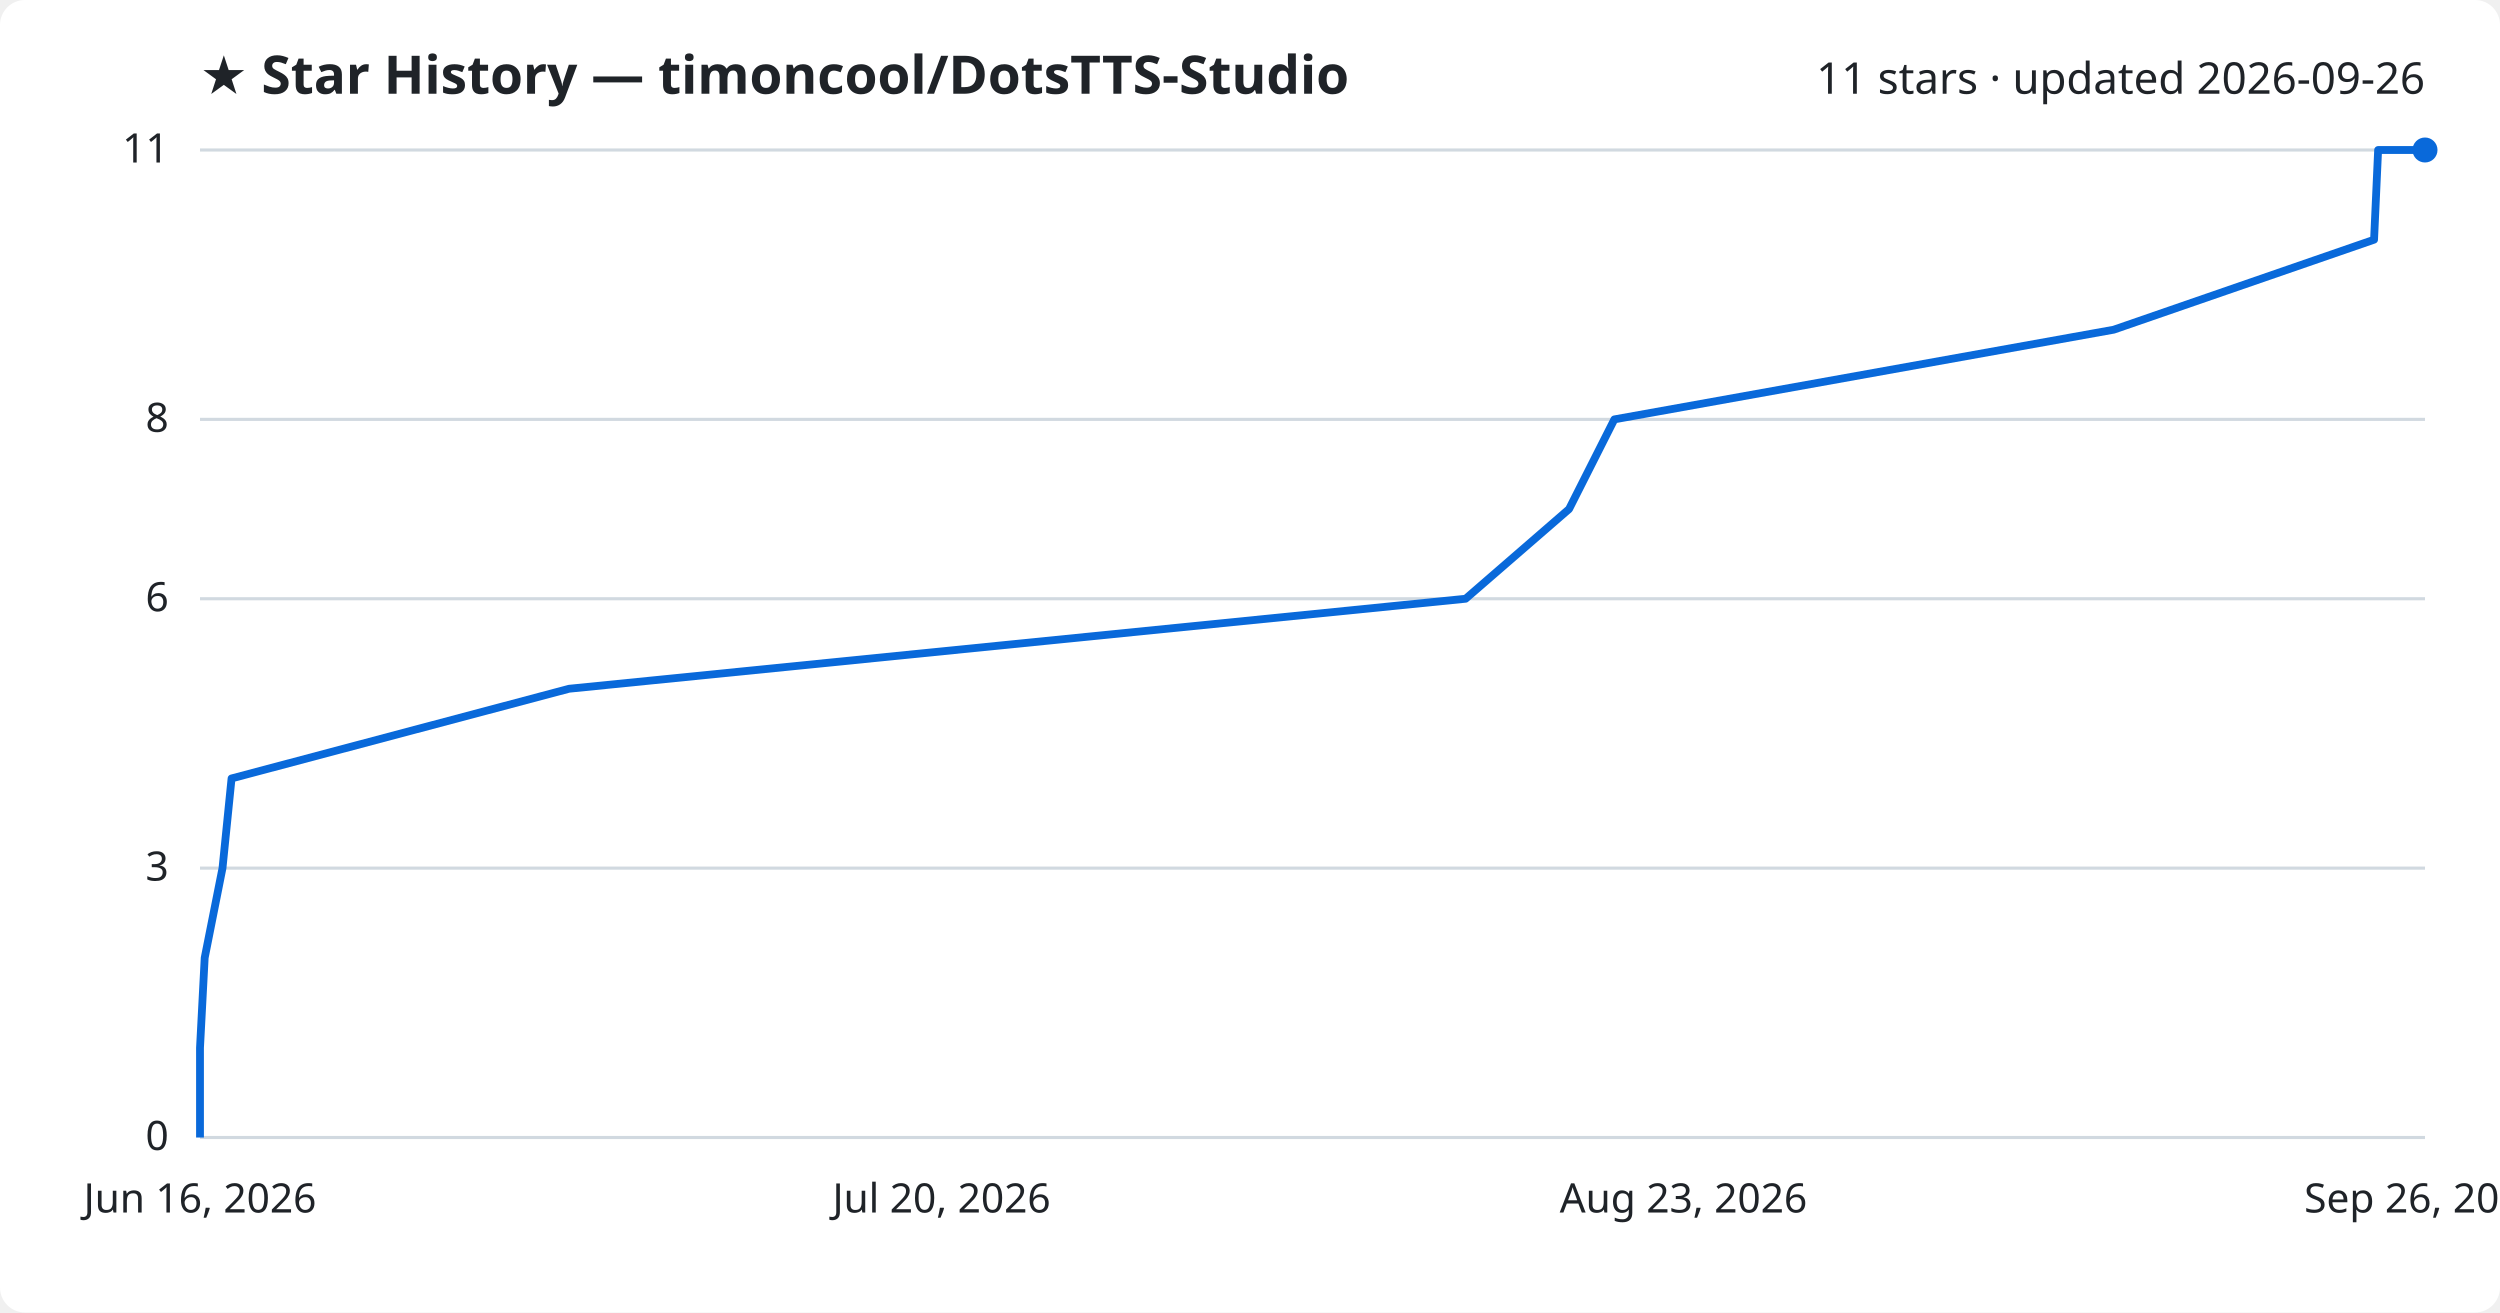
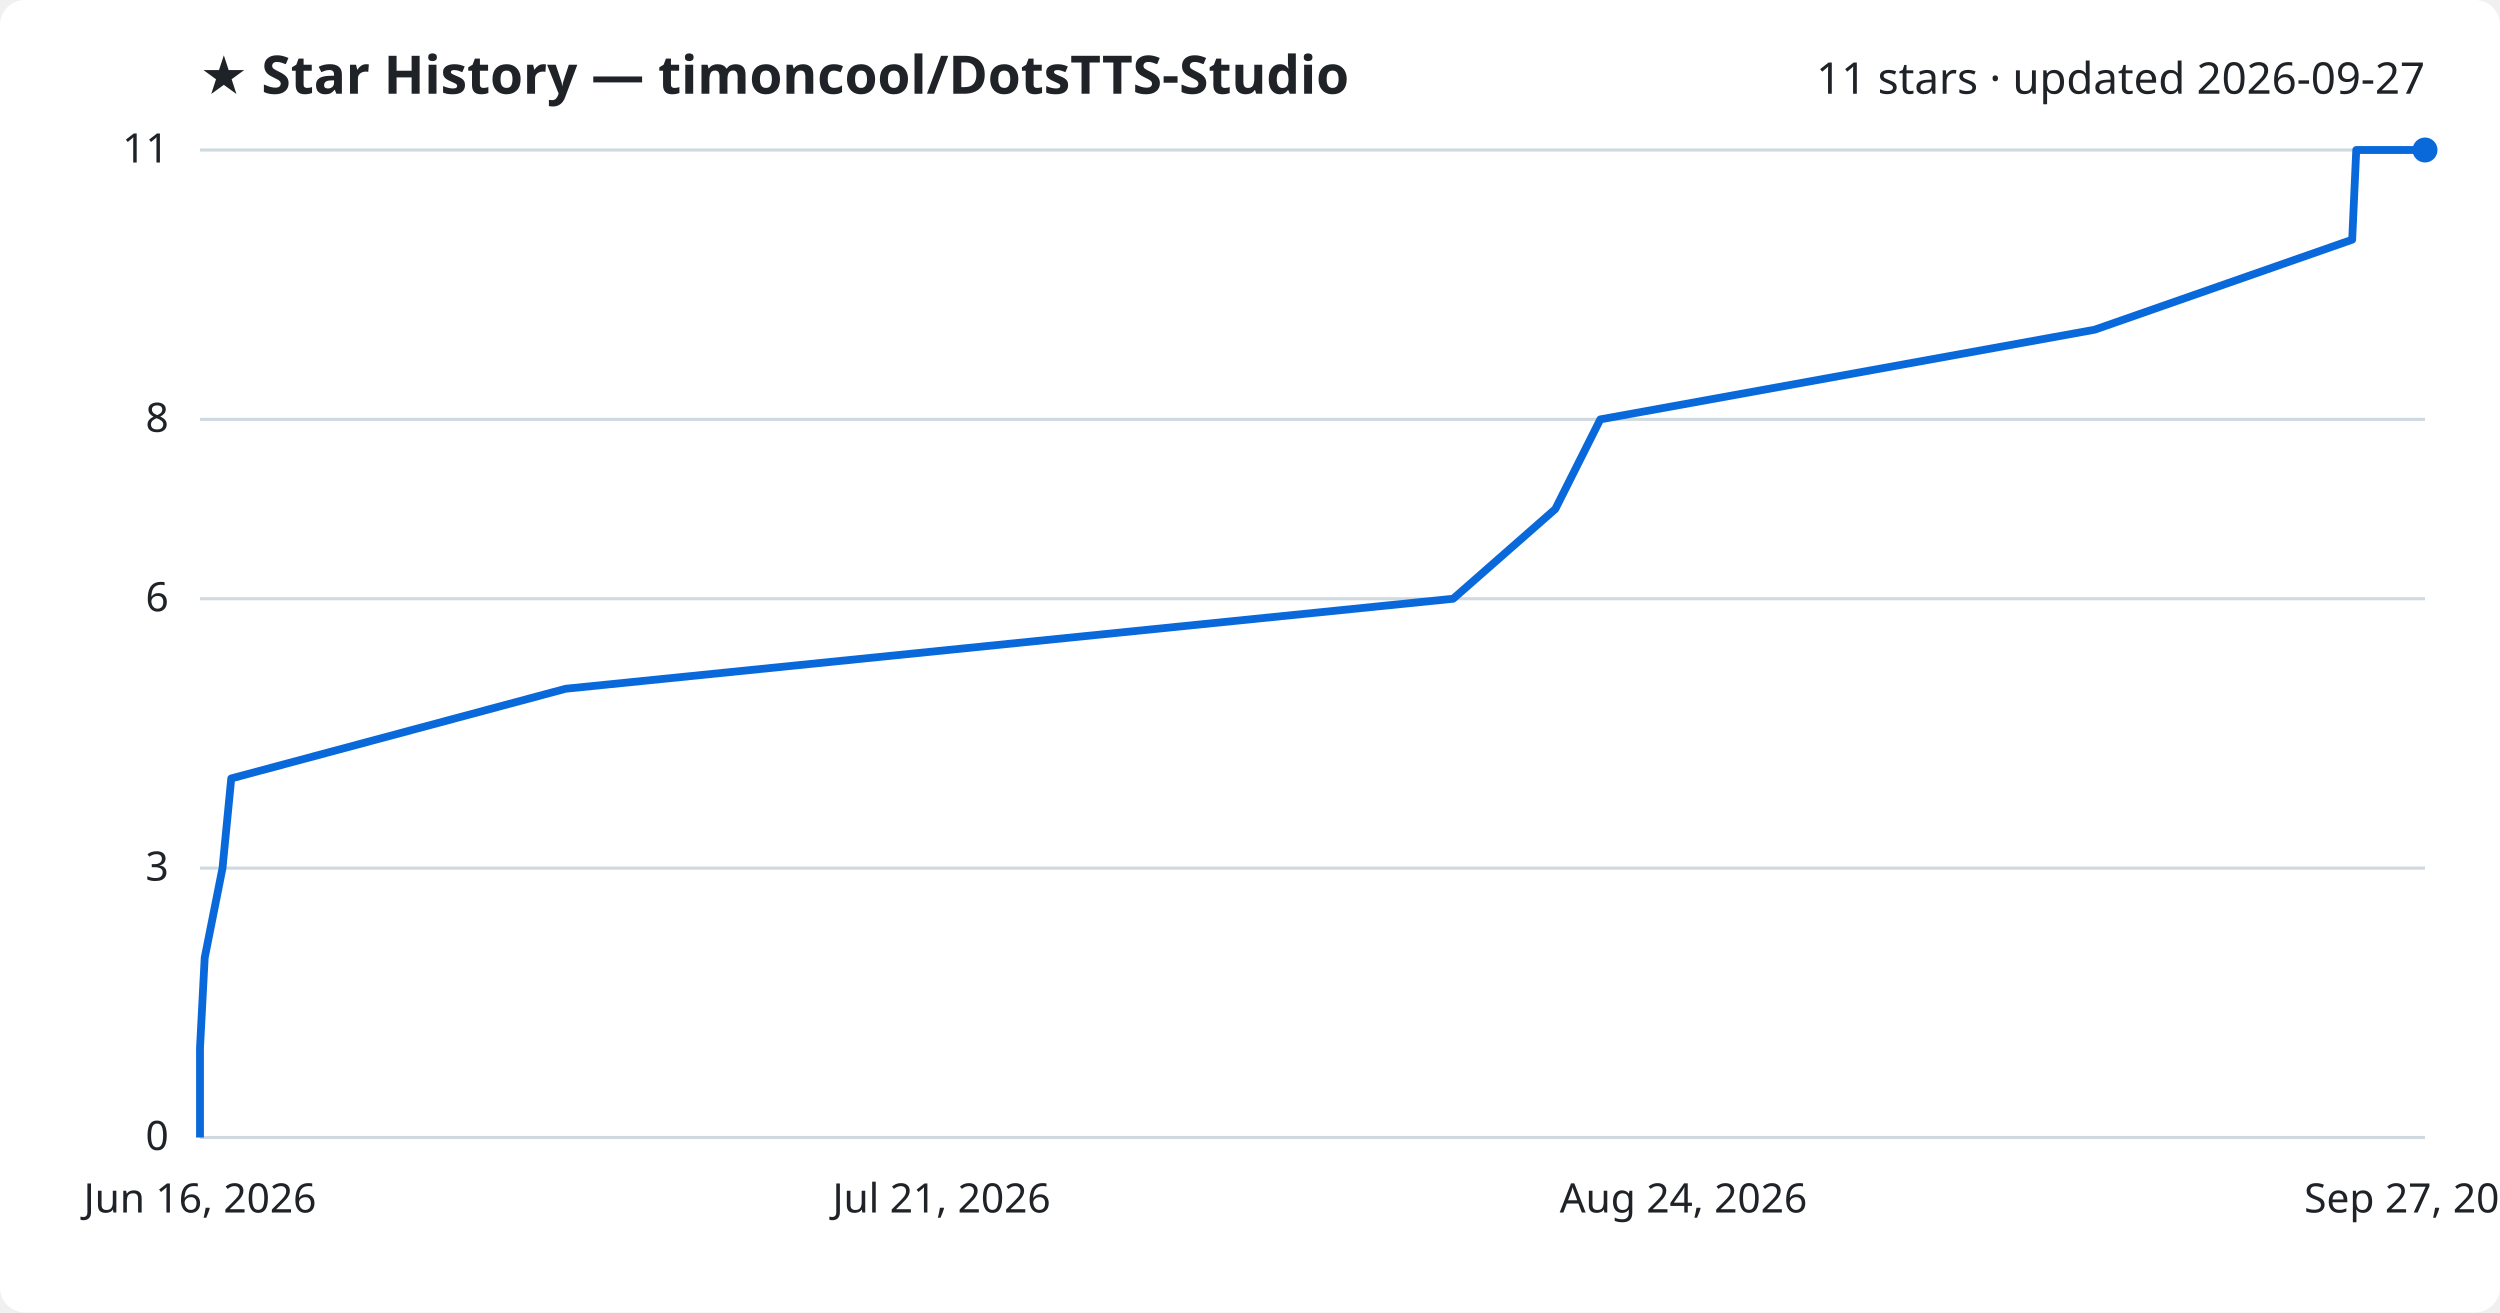
<svg xmlns="http://www.w3.org/2000/svg" viewBox="0 0 800 420" font-family="Segoe UI, sans-serif">
  <rect width="800" height="420" fill="#ffffff" rx="8" />
  <text x="64" y="30" fill="#1f2328" font-size="17" font-weight="700">★ Star History — timoncool/DotsTTS-Studio</text>
-   <text x="776" y="30" fill="#1f2328" font-size="14" text-anchor="end">11 stars · updated 2026-09-26</text>
+   <text x="776" y="30" fill="#1f2328" font-size="14" text-anchor="end">11 stars · updated 2026-09-27</text>
  <line x1="64" y1="364.0" x2="776" y2="364.0" stroke="#d1d9e0" stroke-width="1" />
  <text x="54" y="368.0" fill="#1f2328" font-size="13" text-anchor="end">0</text>
  <line x1="64" y1="277.8" x2="776" y2="277.8" stroke="#d1d9e0" stroke-width="1" />
  <text x="54" y="281.8" fill="#1f2328" font-size="13" text-anchor="end">3</text>
  <line x1="64" y1="191.6" x2="776" y2="191.6" stroke="#d1d9e0" stroke-width="1" />
  <text x="54" y="195.6" fill="#1f2328" font-size="13" text-anchor="end">6</text>
  <line x1="64" y1="134.2" x2="776" y2="134.2" stroke="#d1d9e0" stroke-width="1" />
  <text x="54" y="138.2" fill="#1f2328" font-size="13" text-anchor="end">8</text>
  <line x1="64" y1="48.0" x2="776" y2="48.0" stroke="#d1d9e0" stroke-width="1" />
  <text x="54" y="52.0" fill="#1f2328" font-size="13" text-anchor="end">11</text>
-   <path d="M64.0,364.0 L64.0,335.3 L65.5,306.5 L71.2,277.8 L74.1,249.1 L182.1,220.4 L469.0,191.6 L502.1,162.9 L516.6,134.2 L676.4,105.5 L759.7,76.7 L761.0,48.0 L776.0,48.0" fill="none" stroke="#0969da" stroke-width="2.5" stroke-linejoin="round" />
+   <path d="M64.0,364.0 L64.0,335.3 L65.5,306.5 L71.2,277.8 L74.0,249.1 L181.0,220.4 L465.0,191.6 L497.7,162.9 L512.1,134.2 L670.3,105.5 L752.7,76.7 L754.0,48.0 L776.0,48.0" fill="none" stroke="#0969da" stroke-width="2.5" stroke-linejoin="round" />
  <circle cx="776.0" cy="48.0" r="4" fill="#0969da" />
  <text x="64.0" y="388" fill="#1f2328" font-size="13" text-anchor="middle">Jun 16, 2026</text>
-   <text x="301.3" y="388" fill="#1f2328" font-size="13" text-anchor="middle">Jul 20, 2026</text>
-   <text x="538.7" y="388" fill="#1f2328" font-size="13" text-anchor="middle">Aug 23, 2026</text>
-   <text x="776.0" y="388" fill="#1f2328" font-size="13" text-anchor="middle">Sep 26, 2026</text>
+   <text x="301.3" y="388" fill="#1f2328" font-size="13" text-anchor="middle">Jul 21, 2026</text>
+   <text x="538.7" y="388" fill="#1f2328" font-size="13" text-anchor="middle">Aug 24, 2026</text>
+   <text x="776.0" y="388" fill="#1f2328" font-size="13" text-anchor="middle">Sep 27, 2026</text>
</svg>
